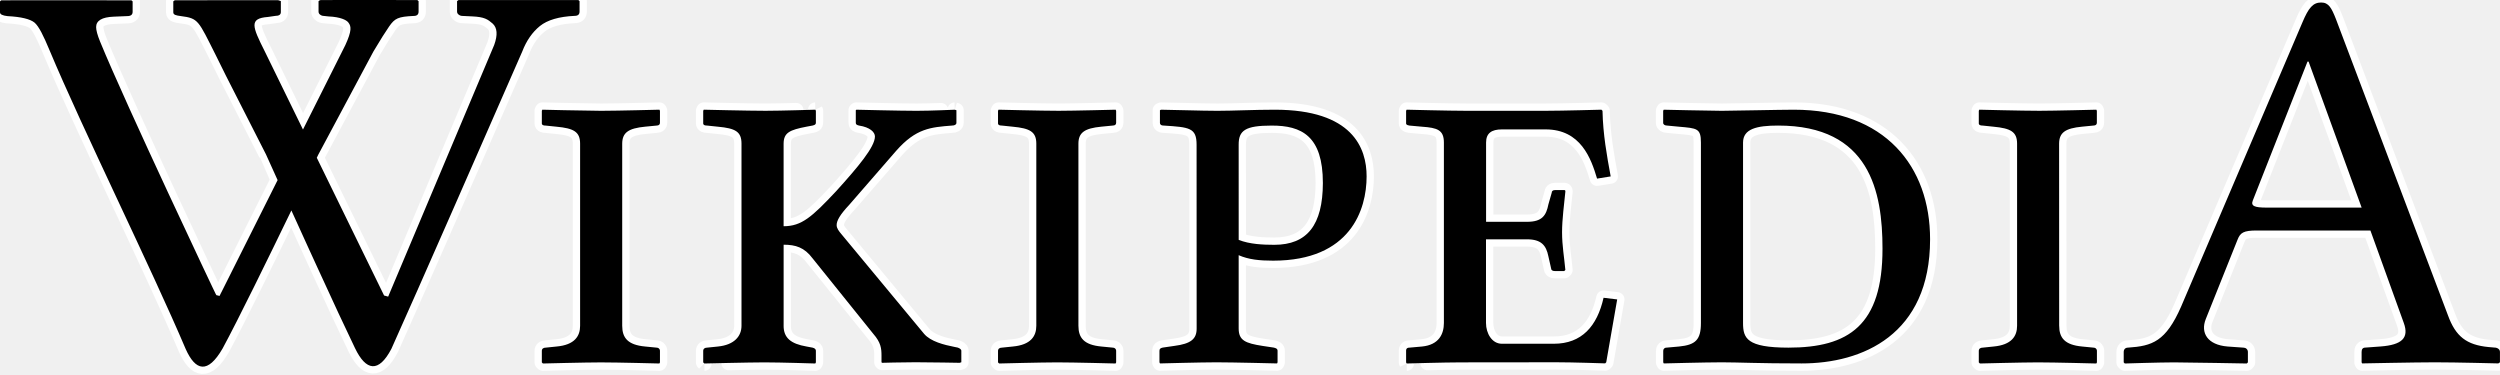
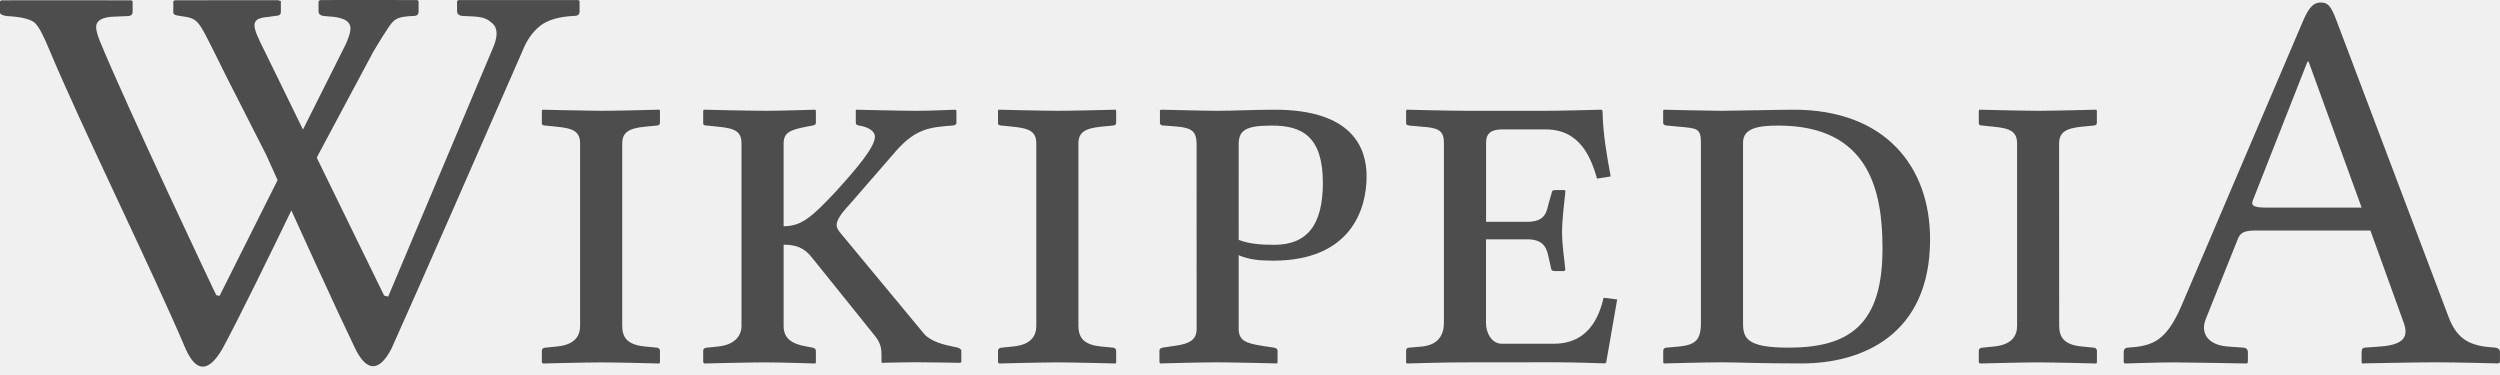
<svg xmlns="http://www.w3.org/2000/svg" viewBox="0 0 120 18">
-   <path fill="#000" fill-rule="nonzero" stroke="#fff" stroke-width="0.7" stroke-linejoin="round" paint-order="stroke fill" d="m18.339 0 .199.001h.375l.174.001h.315l.138.001.323.001H20.034l.058.053v.5c0 .139-.078.208-.231.208-.753.035-.908.11-1.184.507-.15.216-.447.68-.755 1.204L15.28 7.419l-.074.154 3.23 6.611.196.054 5.088-12.076c.177-.487.15-.832-.078-1.035-.228-.197-.389-.315-.978-.34l-.477-.023a.275.275 0 0 1-.168-.061.174.174 0 0 1-.08-.147V.054l.073-.052h5.749l.058.052v.502c0 .136-.078.205-.231.205-.753.034-1.31.197-1.673.489-.362.294-.645.698-.848 1.225 0 0-1.53 3.5-3.137 7.159l-.268.61c-1.12 2.55-2.24 5.09-2.876 6.501-.613 1.17-1.22 1.06-1.745-.033-.411-.847-1.1-2.33-1.8-3.86l-.469-1.024c-.273-.6-.54-1.19-.786-1.727-1.08 2.23-2.56 5.26-3.3 6.624-.715 1.24-1.3 1.08-1.771.032-1.63-3.84-4.97-10.6-6.539-14.35-.29-.697-.51-1.14-.716-1.32C1.45.914 1.019.808.36.774.121.747.001.688 0 .593V.067L.058.016.592.014H1.6l.969-.001h.253l1.734.001h.225l.95.001h.577l.058.052v.5c0 .139-.087.206-.26.206L5.454.8c-.56.023-.84.191-.84.5 0 .145.06.38.19.696 1.25 3.05 5.58 12.2 5.576 12.169l.158.04 2.787-5.56c-.34-.751-.558-1.23-.558-1.234l-1.916-3.765s-.37-.753-.497-1.004C9.512.972 9.53.882 8.68.772c-.238-.031-.361-.061-.362-.18V.065L8.39.013h.702L10.58.01h2.77l.131.043V.58c0 .12-.086.182-.26.182l-.36.052c-.909.07-.76.442-.156 1.644l1.838 3.76 2.034-4.055c.318-.693.278-.9.157-1.064l-.027-.035c-.081-.096-.351-.251-.94-.275l-.231-.025a.276.276 0 0 1-.167-.06.172.172 0 0 1-.079-.147v-.5l.072-.052L16.24 0zm10.464 5.318h.118c.71 0 2.73-.053 2.73-.053l.027.053v.577c0 .08-.053.131-.158.132l-.551.053c-.814.078-1.1.29-1.103.815v8.74c0 .578.262.92 1.103.998l.551.054c.079 0 .157.051.158.156v.552l-.027.053s-1.99-.053-2.808-.053c-.735 0-2.78.053-2.783.053l-.052-.053v-.552c0-.105.078-.156.184-.156l.525-.054c.866-.078 1.13-.499 1.128-.997V6.895c0-.575-.316-.736-1.128-.813l-.525-.054c-.105 0-.184-.024-.184-.105v-.605l.026-.053s1.89.048 2.769.053zm8.81 10.318c0 .577.341.866 1.103.997l.288.054c.079.025.157.051.158.156v.551l-.027.054s-1.65-.054-2.44-.054c-.736 0-2.89.054-2.888.054l-.053-.054v-.55c0-.106.08-.157.184-.157l.525-.054c.787-.079 1.13-.499 1.129-.997V6.895c0-.575-.29-.736-1.129-.813l-.525-.055c-.105 0-.184-.024-.184-.105v-.604l.027-.053s2.15.053 2.966.053c.736 0 2.39-.053 2.389-.053l.026.053v.577c0 .079-.053.105-.158.131l-.288.054c-.814.156-1.1.289-1.103.815v3.964c.866 0 1.36-.444 2.52-1.68 1.05-1.16 1.86-2.12 1.864-2.626 0-.21-.236-.445-.762-.526-.105-.024-.157-.052-.157-.13V5.29l.026-.024s2.13.053 2.888.053c.682 0 1.84-.053 1.837-.053l.079.024v.606c0 .079-.079.131-.21.131-1.02.08-1.73.131-2.678 1.208l-2.257 2.597c-.446.475-.604.76-.604.972 0 .157.105.288.237.445l3.963 4.778c.315.366.945.525 1.47.628l.131.026c.08.025.184.077.184.156v.551l-.079.027s-1.39-.026-2.126-.027c-.656 0-1.6.027-1.6.027l-.027-.027v-.315c0-.342-.026-.629-.394-1.049l-2.914-3.623c-.394-.526-.814-.655-1.39-.655v3.89zm14.151 0c0 .577.262.919 1.102.997l.552.054c.078 0 .157.051.157.156v.551l-.026.054s-1.99-.054-2.809-.054c-.735 0-2.78.054-2.782.054l-.053-.054v-.55c0-.106.08-.157.184-.157l.525-.054c.866-.079 1.13-.499 1.129-.997V6.895c0-.575-.315-.736-1.129-.813l-.525-.055c-.105 0-.184-.024-.184-.105v-.604l.027-.053s2.07.053 2.887.053c.709 0 2.73-.053 2.73-.053l.026.053v.577c0 .079-.052.131-.157.131l-.552.054c-.814.078-1.1.289-1.102.815v8.74zm5.672-8.69c0-.814-.341-.84-1.575-.919-.157 0-.184-.077-.184-.13v-.605l.053-.026c.394 0 1.94.053 2.703.053.735 0 1.78-.053 2.757-.053 3.73 0 4.41 1.84 4.407 3.203 0 1.58-.76 4.04-4.486 4.043-.656 0-1.18-.054-1.655-.263v3.516c0 .576.315.71 1.156.84l.526.079c.105.025.185.053.185.156v.551l-.024.054s-2.1-.054-2.915-.054c-.735 0-2.7.054-2.704.054l-.026-.054v-.551c0-.105.053-.131.158-.156l.55-.08c.815-.104 1.08-.34 1.077-.84l-.003-8.818zm2.021 4.568c.525.211 1.18.236 1.706.237 1.58 0 2.33-.947 2.335-2.967 0-2.26-1.02-2.76-2.466-2.756-1.26 0-1.58.236-1.576.919l.001 4.567zm10.661 5.88c-.787 0-2.6.054-2.598.054l-.027-.054v-.577c0-.052.027-.13.158-.13l.605-.054c.815-.079 1.05-.604 1.051-1.128V6.843c0-.606-.315-.71-1.05-.761l-.606-.055c-.157-.024-.157-.077-.158-.105v-.604l.027-.053s2.05.053 2.834.053h3.859c.787 0 2.65-.053 2.652-.053l.055.053c.024 1.13.208 2.15.393 3.15l-.654.105c-.288-.972-.786-2.36-2.466-2.362h-2.1c-.5 0-.761.184-.761.63v3.806h1.967c.736 0 .92-.315 1.025-.84l.157-.55c0-.08.053-.133.157-.133h.444c.055 0 .055.027.055.079-.055.576-.157 1.31-.158 1.943 0 .655.105 1.21.158 1.811l-.055.054h-.444c-.13 0-.186-.054-.186-.133l-.13-.576c-.106-.526-.342-.815-1.028-.815h-1.966v4.017c0 .497.286.995.76.996h2.495c1.34 0 2.08-.84 2.388-2.207l.654.079-.526 3.017-.052.053s-1.55-.053-2.336-.053l-4.593.005zm9.872-.707.604-.054c.788-.079 1.05-.315 1.05-1.128V6.843c0-.685-.185-.685-1.05-.761l-.576-.055c-.105 0-.186-.052-.186-.13v-.578l.026-.053s2.31.053 2.784.053c.497 0 2.78-.053 3.465-.053 4.38 0 6.54 2.73 6.537 6.221 0 4.59-3.26 5.96-6.167 5.958-2.1 0-3.02-.054-3.832-.054-.788 0-2.78.054-2.784.054l-.026-.054v-.55a.147.147 0 0 1 .155-.154zm5.855 0c2.89 0 4.52-1.07 4.515-4.752 0-2.73-.605-5.91-5.014-5.908-1.02 0-1.68.157-1.68.816v8.662c0 .733.183 1.18 2.179 1.182zm12.996-1.051c0 .577.262.919 1.102.997l.551.054c.079 0 .157.051.158.156v.551l-.027.054s-1.99-.054-2.807-.054c-.736 0-2.78.054-2.783.054l-.053-.054v-.55c0-.106.079-.157.184-.157l.526-.054c.865-.079 1.13-.499 1.128-.997V6.895c0-.575-.316-.736-1.128-.813l-.526-.055c-.105 0-.184-.024-.184-.105v-.604l.026-.053s2.07.053 2.886.053c.708 0 2.73-.053 2.73-.053l.025.053v.577c0 .079-.055.131-.158.131l-.551.054c-.815.078-1.1.289-1.103.815l.003 8.74zm8.086.997.762.054c.105 0 .21.078.21.209v.498l-.053.054s-2.86-.054-3.491-.054c-.683 0-2.36.054-2.364.054l-.053-.054v-.498c0-.13.079-.21.21-.21 1.16-.078 1.81-.29 2.546-1.97l5.826-13.65c.288-.682.5-.946.895-.946.365 0 .498.264.707.788l5.38 14.227c.37 1.02.895 1.42 1.945 1.523l.288.025c.132 0 .264.078.263.211v.497l-.078.053s-2.02-.053-3.046-.053c-.92 0-3.49.053-3.492.053l-.025-.053v-.497c0-.133.053-.21.187-.21l.735-.054c.996-.078 1.37-.395 1.103-1.128l-1.602-4.438h-5.461c-.63 0-.787.105-.918.444l-1.524 3.807c-.262.66.079 1.24 1.05 1.318zm6.431-6.67-2.546-7.007h-.052l-2.625 6.667c-.105.265.078.341.655.342h4.568v-.001z" />
+   <path fill="#4D4D4D" fill-rule="nonzero" d="m18.339 0 .199.001h.375l.174.001h.315l.138.001.323.001H20.034l.058.053v.5c0 .139-.078.208-.231.208-.753.035-.908.11-1.184.507-.15.216-.447.68-.755 1.204L15.28 7.419l-.074.154 3.23 6.611.196.054 5.088-12.076c.177-.487.15-.832-.078-1.035-.228-.197-.389-.315-.978-.34l-.477-.023a.275.275 0 0 1-.168-.061.174.174 0 0 1-.08-.147V.054l.073-.052h5.749l.058.052v.502c0 .136-.078.205-.231.205-.753.034-1.31.197-1.673.489-.362.294-.645.698-.848 1.225 0 0-1.53 3.5-3.137 7.159l-.268.61c-1.12 2.55-2.24 5.09-2.876 6.501-.613 1.17-1.22 1.06-1.745-.033-.411-.847-1.1-2.33-1.8-3.86l-.469-1.024c-.273-.6-.54-1.19-.786-1.727-1.08 2.23-2.56 5.26-3.3 6.624-.715 1.24-1.3 1.08-1.771.032-1.63-3.84-4.97-10.6-6.539-14.35-.29-.697-.51-1.14-.716-1.32C1.45.914 1.019.808.36.774.121.747.001.688 0 .593V.067L.058.016.592.014H1.6l.969-.001h.253l1.734.001h.225l.95.001h.577l.058.052v.5c0 .139-.087.206-.26.206L5.454.8c-.56.023-.84.191-.84.5 0 .145.06.38.19.696 1.25 3.05 5.58 12.2 5.576 12.169l.158.04 2.787-5.56c-.34-.751-.558-1.23-.558-1.234l-1.916-3.765s-.37-.753-.497-1.004C9.512.972 9.53.882 8.68.772c-.238-.031-.361-.061-.362-.18V.065L8.39.013h.702L10.58.01h2.77l.131.043V.58c0 .12-.086.182-.26.182l-.36.052c-.909.07-.76.442-.156 1.644l1.838 3.76 2.034-4.055c.318-.693.278-.9.157-1.064l-.027-.035c-.081-.096-.351-.251-.94-.275l-.231-.025a.276.276 0 0 1-.167-.06.172.172 0 0 1-.079-.147v-.5l.072-.052L16.24 0zm10.464 5.318h.118c.71 0 2.73-.053 2.73-.053l.027.053v.577c0 .08-.053.131-.158.132l-.551.053c-.814.078-1.1.29-1.103.815v8.74c0 .578.262.92 1.103.998l.551.054c.079 0 .157.051.158.156v.552l-.027.053s-1.99-.053-2.808-.053c-.735 0-2.78.053-2.783.053l-.052-.053v-.552c0-.105.078-.156.184-.156l.525-.054c.866-.078 1.13-.499 1.128-.997V6.895c0-.575-.316-.736-1.128-.813l-.525-.054c-.105 0-.184-.024-.184-.105v-.605l.026-.053s1.89.048 2.769.053zm8.81 10.318c0 .577.341.866 1.103.997l.288.054c.079.025.157.051.158.156v.551l-.027.054s-1.65-.054-2.44-.054c-.736 0-2.89.054-2.888.054l-.053-.054v-.55c0-.106.08-.157.184-.157l.525-.054c.787-.079 1.13-.499 1.129-.997V6.895c0-.575-.29-.736-1.129-.813l-.525-.055c-.105 0-.184-.024-.184-.105v-.604l.027-.053s2.15.053 2.966.053c.736 0 2.39-.053 2.389-.053l.026.053v.577c0 .079-.053.105-.158.131l-.288.054c-.814.156-1.1.289-1.103.815v3.964c.866 0 1.36-.444 2.52-1.68 1.05-1.16 1.86-2.12 1.864-2.626 0-.21-.236-.445-.762-.526-.105-.024-.157-.052-.157-.13V5.29l.026-.024s2.13.053 2.888.053c.682 0 1.84-.053 1.837-.053l.079.024v.606c0 .079-.079.131-.21.131-1.02.08-1.73.131-2.678 1.208l-2.257 2.597c-.446.475-.604.76-.604.972 0 .157.105.288.237.445l3.963 4.778c.315.366.945.525 1.47.628l.131.026c.08.025.184.077.184.156v.551l-.079.027s-1.39-.026-2.126-.027c-.656 0-1.6.027-1.6.027l-.027-.027v-.315c0-.342-.026-.629-.394-1.049l-2.914-3.623c-.394-.526-.814-.655-1.39-.655v3.89zm14.151 0c0 .577.262.919 1.102.997l.552.054c.078 0 .157.051.157.156v.551l-.026.054s-1.99-.054-2.809-.054c-.735 0-2.78.054-2.782.054l-.053-.054v-.55c0-.106.08-.157.184-.157l.525-.054c.866-.079 1.13-.499 1.129-.997V6.895c0-.575-.315-.736-1.129-.813l-.525-.055c-.105 0-.184-.024-.184-.105v-.604l.027-.053s2.07.053 2.887.053c.709 0 2.73-.053 2.73-.053l.026.053v.577c0 .079-.052.131-.157.131l-.552.054c-.814.078-1.1.289-1.102.815v8.74zm5.672-8.69c0-.814-.341-.84-1.575-.919-.157 0-.184-.077-.184-.13v-.605l.053-.026c.394 0 1.94.053 2.703.053.735 0 1.78-.053 2.757-.053 3.73 0 4.41 1.84 4.407 3.203 0 1.58-.76 4.04-4.486 4.043-.656 0-1.18-.054-1.655-.263v3.516c0 .576.315.71 1.156.84l.526.079c.105.025.185.053.185.156v.551l-.024.054s-2.1-.054-2.915-.054c-.735 0-2.7.054-2.704.054l-.026-.054v-.551c0-.105.053-.131.158-.156l.55-.08c.815-.104 1.08-.34 1.077-.84l-.003-8.818zm2.021 4.568c.525.211 1.18.236 1.706.237 1.58 0 2.33-.947 2.335-2.967 0-2.26-1.02-2.76-2.466-2.756-1.26 0-1.58.236-1.576.919l.001 4.567zm10.661 5.88c-.787 0-2.6.054-2.598.054l-.027-.054v-.577c0-.052.027-.13.158-.13l.605-.054c.815-.079 1.05-.604 1.051-1.128V6.843c0-.606-.315-.71-1.05-.761l-.606-.055c-.157-.024-.157-.077-.158-.105v-.604l.027-.053s2.05.053 2.834.053h3.859c.787 0 2.65-.053 2.652-.053l.055.053c.024 1.13.208 2.15.393 3.15l-.654.105c-.288-.972-.786-2.36-2.466-2.362h-2.1c-.5 0-.761.184-.761.63v3.806h1.967c.736 0 .92-.315 1.025-.84l.157-.55c0-.08.053-.133.157-.133h.444c.055 0 .055.027.055.079-.055.576-.157 1.31-.158 1.943 0 .655.105 1.21.158 1.811l-.055.054h-.444c-.13 0-.186-.054-.186-.133l-.13-.576c-.106-.526-.342-.815-1.028-.815h-1.966v4.017c0 .497.286.995.76.996h2.495c1.34 0 2.08-.84 2.388-2.207l.654.079-.526 3.017-.052.053s-1.55-.053-2.336-.053l-4.593.005zm9.872-.707.604-.054c.788-.079 1.05-.315 1.05-1.128V6.843c0-.685-.185-.685-1.05-.761l-.576-.055c-.105 0-.186-.052-.186-.13v-.578l.026-.053s2.31.053 2.784.053c.497 0 2.78-.053 3.465-.053 4.38 0 6.54 2.73 6.537 6.221 0 4.59-3.26 5.96-6.167 5.958-2.1 0-3.02-.054-3.832-.054-.788 0-2.78.054-2.784.054l-.026-.054v-.55a.147.147 0 0 1 .155-.154zm5.855 0c2.89 0 4.52-1.07 4.515-4.752 0-2.73-.605-5.91-5.014-5.908-1.02 0-1.68.157-1.68.816v8.662c0 .733.183 1.18 2.179 1.182zm12.996-1.051c0 .577.262.919 1.102.997l.551.054c.079 0 .157.051.158.156v.551l-.027.054s-1.99-.054-2.807-.054c-.736 0-2.78.054-2.783.054l-.053-.054v-.55c0-.106.079-.157.184-.157l.526-.054c.865-.079 1.13-.499 1.128-.997V6.895c0-.575-.316-.736-1.128-.813l-.526-.055c-.105 0-.184-.024-.184-.105v-.604l.026-.053s2.07.053 2.886.053c.708 0 2.73-.053 2.73-.053l.025.053v.577c0 .079-.055.131-.158.131l-.551.054c-.815.078-1.1.289-1.103.815l.003 8.74zm8.086.997.762.054c.105 0 .21.078.21.209v.498l-.053.054s-2.86-.054-3.491-.054c-.683 0-2.36.054-2.364.054l-.053-.054v-.498c0-.13.079-.21.21-.21 1.16-.078 1.81-.29 2.546-1.97l5.826-13.65c.288-.682.5-.946.895-.946.365 0 .498.264.707.788l5.38 14.227c.37 1.02.895 1.42 1.945 1.523l.288.025c.132 0 .264.078.263.211v.497l-.078.053s-2.02-.053-3.046-.053c-.92 0-3.49.053-3.492.053l-.025-.053v-.497c0-.133.053-.21.187-.21l.735-.054c.996-.078 1.37-.395 1.103-1.128l-1.602-4.438h-5.461c-.63 0-.787.105-.918.444l-1.524 3.807c-.262.66.079 1.24 1.05 1.318zm6.431-6.67-2.546-7.007h-.052l-2.625 6.667c-.105.265.078.341.655.342h4.568v-.001z" />
</svg>
